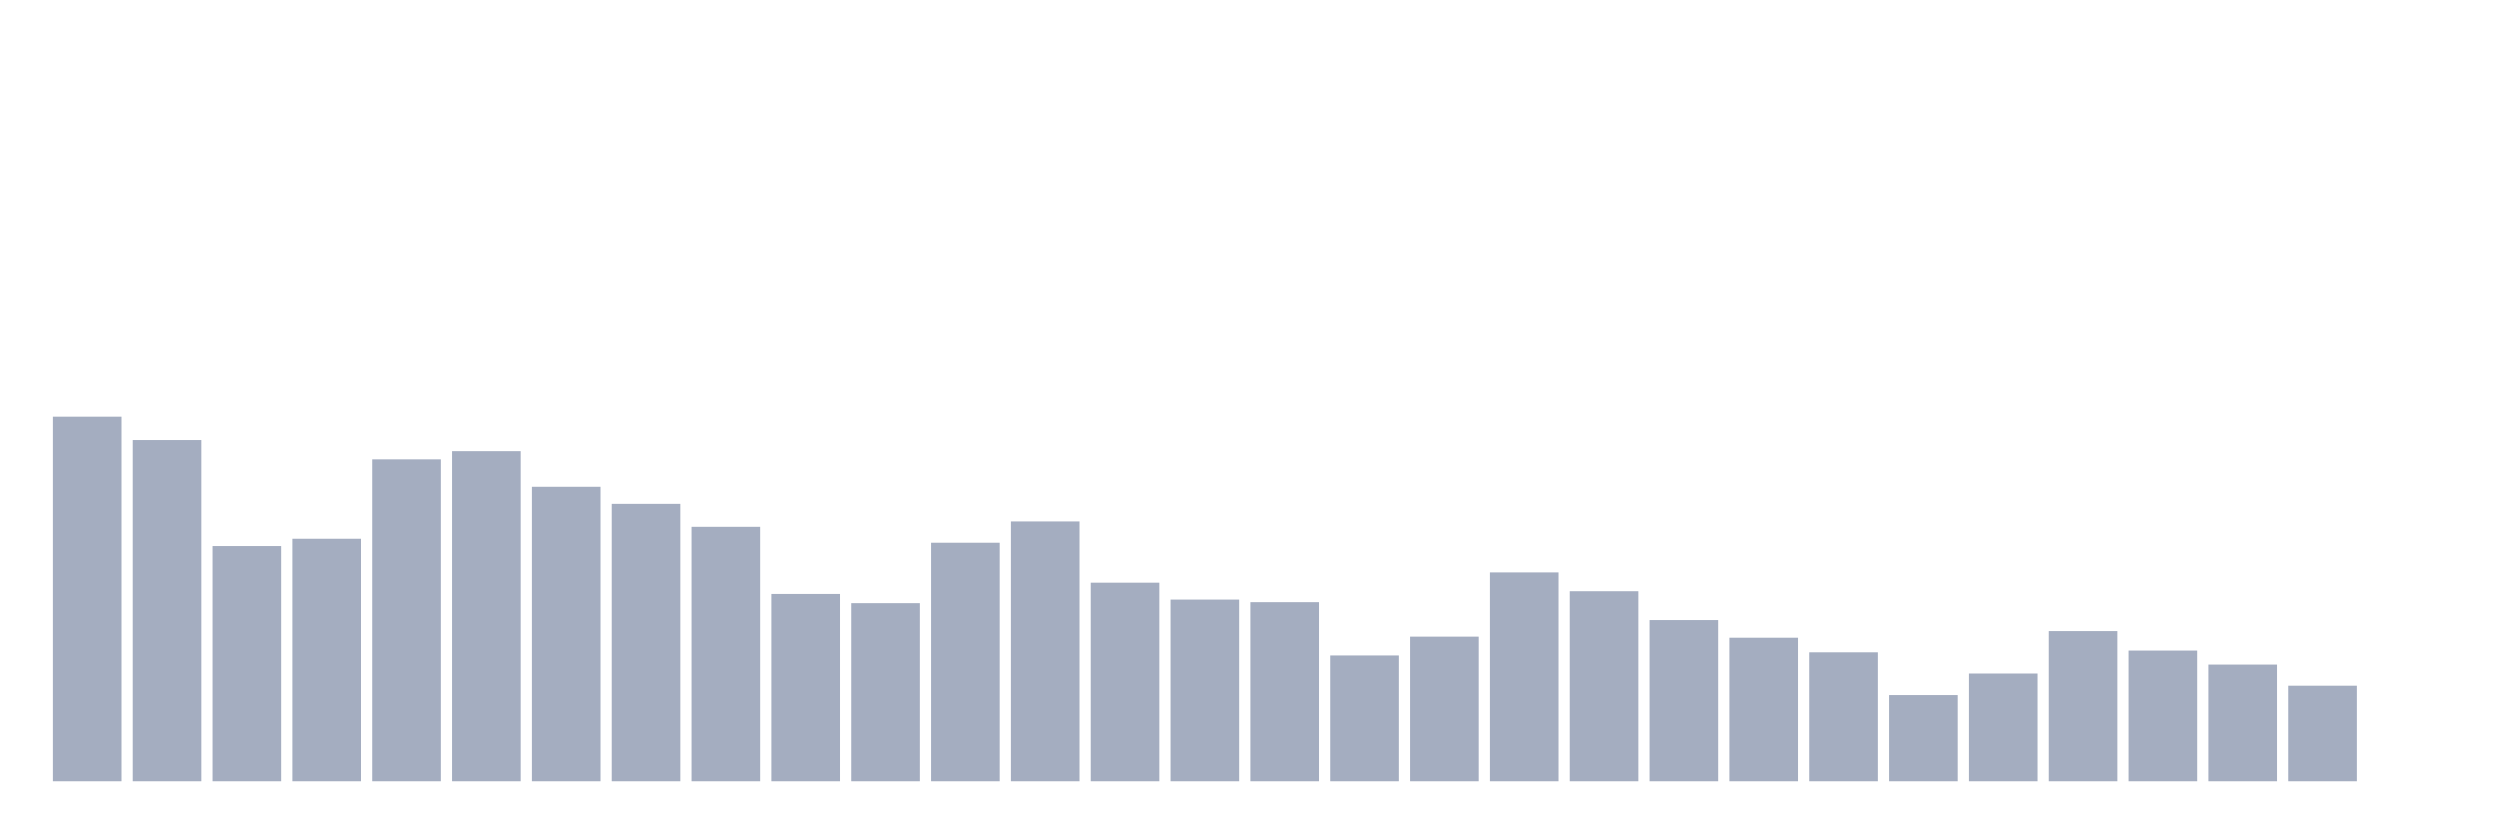
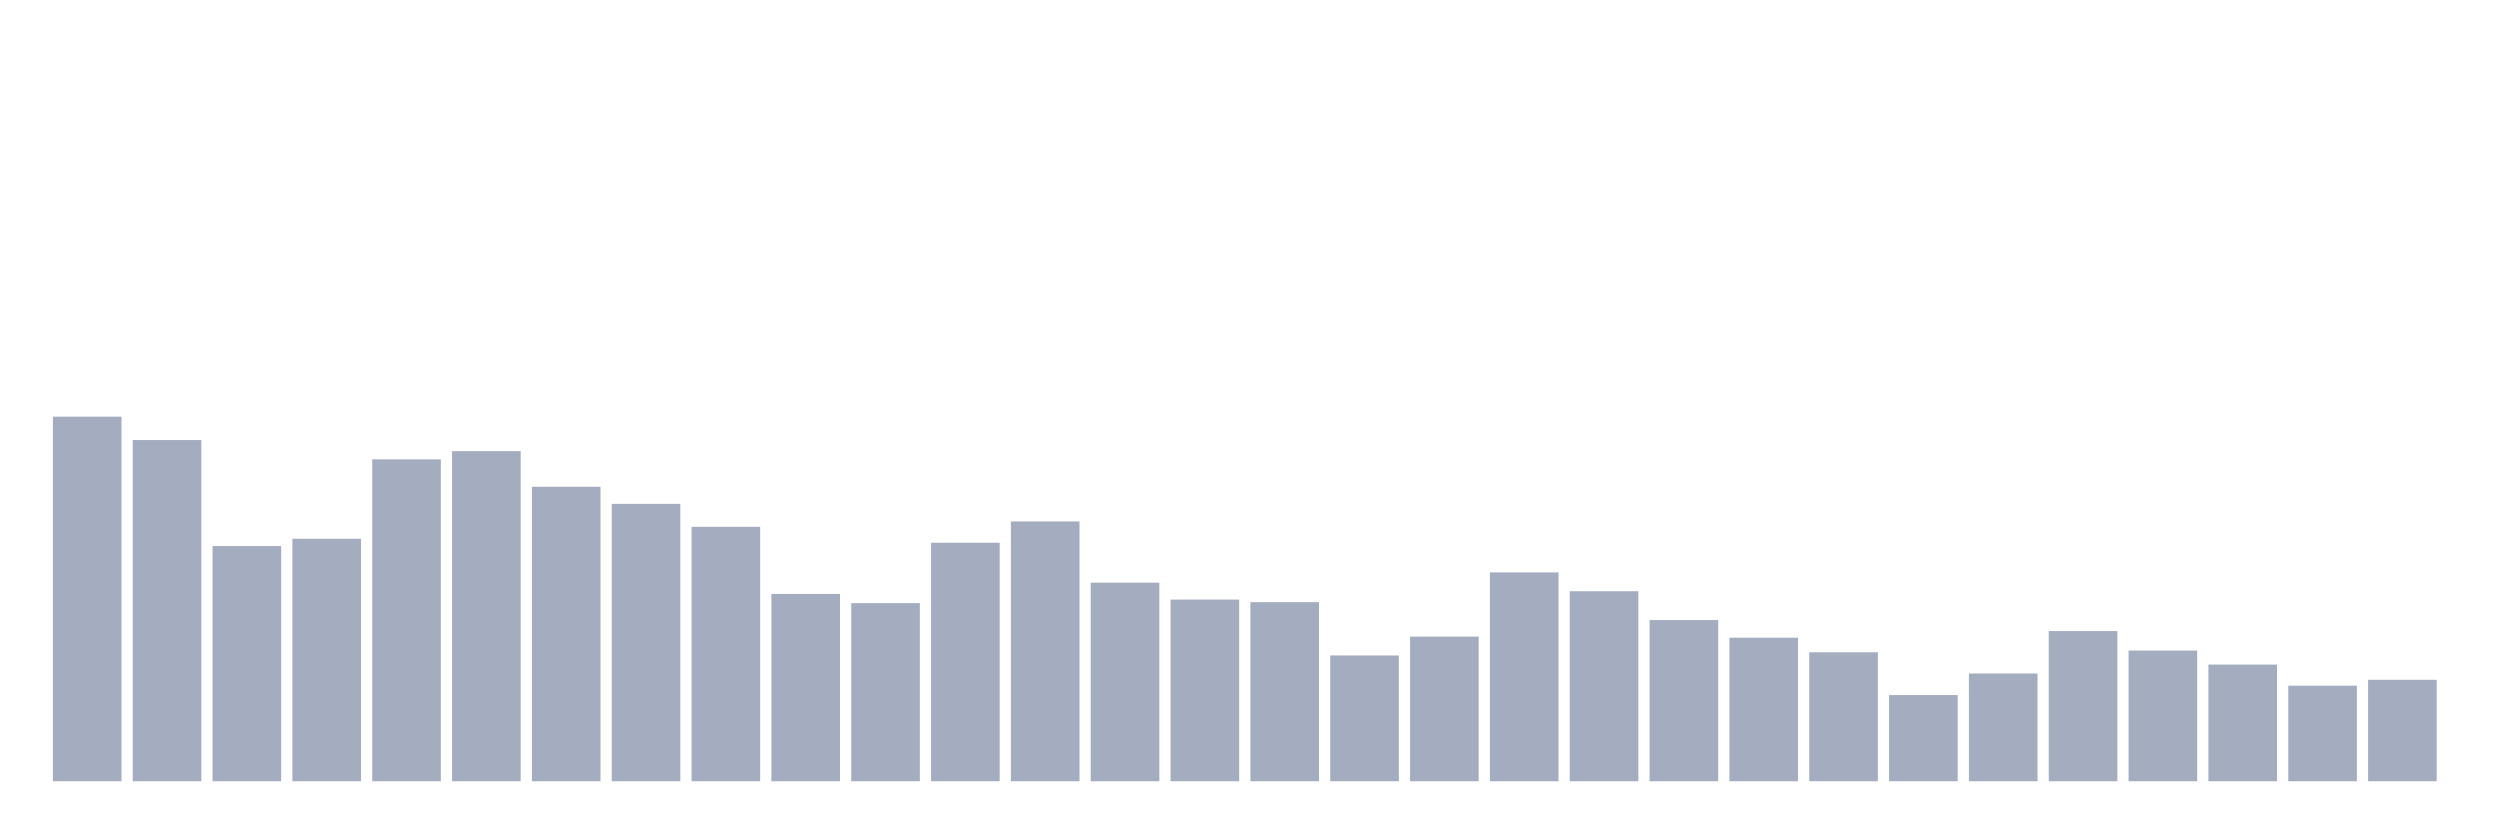
<svg xmlns="http://www.w3.org/2000/svg" viewBox="0 0 480 160">
  <g transform="translate(10,10)">
    <rect class="bar" x="0.153" width="13.175" y="70" height="70" fill="rgb(164,173,192)" />
    <rect class="bar" x="15.482" width="13.175" y="74.487" height="65.513" fill="rgb(164,173,192)" />
    <rect class="bar" x="30.81" width="13.175" y="94.84" height="45.16" fill="rgb(164,173,192)" />
    <rect class="bar" x="46.138" width="13.175" y="93.439" height="46.561" fill="rgb(164,173,192)" />
    <rect class="bar" x="61.466" width="13.175" y="78.195" height="61.805" fill="rgb(164,173,192)" />
    <rect class="bar" x="76.794" width="13.175" y="76.62" height="63.38" fill="rgb(164,173,192)" />
    <rect class="bar" x="92.123" width="13.175" y="83.462" height="56.538" fill="rgb(164,173,192)" />
    <rect class="bar" x="107.451" width="13.175" y="86.74" height="53.26" fill="rgb(164,173,192)" />
    <rect class="bar" x="122.779" width="13.175" y="91.148" height="48.852" fill="rgb(164,173,192)" />
    <rect class="bar" x="138.107" width="13.175" y="104.037" height="35.963" fill="rgb(164,173,192)" />
    <rect class="bar" x="153.436" width="13.175" y="105.804" height="34.196" fill="rgb(164,173,192)" />
    <rect class="bar" x="168.764" width="13.175" y="94.203" height="45.797" fill="rgb(164,173,192)" />
    <rect class="bar" x="184.092" width="13.175" y="90.114" height="49.886" fill="rgb(164,173,192)" />
    <rect class="bar" x="199.42" width="13.175" y="101.873" height="38.127" fill="rgb(164,173,192)" />
    <rect class="bar" x="214.748" width="13.175" y="105.119" height="34.881" fill="rgb(164,173,192)" />
    <rect class="bar" x="230.077" width="13.175" y="105.613" height="34.387" fill="rgb(164,173,192)" />
    <rect class="bar" x="245.405" width="13.175" y="115.845" height="24.155" fill="rgb(164,173,192)" />
    <rect class="bar" x="260.733" width="13.175" y="112.232" height="27.768" fill="rgb(164,173,192)" />
    <rect class="bar" x="276.061" width="13.175" y="99.9" height="40.1" fill="rgb(164,173,192)" />
    <rect class="bar" x="291.39" width="13.175" y="103.512" height="36.488" fill="rgb(164,173,192)" />
    <rect class="bar" x="306.718" width="13.175" y="109.05" height="30.95" fill="rgb(164,173,192)" />
    <rect class="bar" x="322.046" width="13.175" y="112.439" height="27.561" fill="rgb(164,173,192)" />
    <rect class="bar" x="337.374" width="13.175" y="115.24" height="24.76" fill="rgb(164,173,192)" />
    <rect class="bar" x="352.702" width="13.175" y="123.451" height="16.549" fill="rgb(164,173,192)" />
    <rect class="bar" x="368.031" width="13.175" y="119.313" height="20.687" fill="rgb(164,173,192)" />
    <rect class="bar" x="383.359" width="13.175" y="111.166" height="28.834" fill="rgb(164,173,192)" />
    <rect class="bar" x="398.687" width="13.175" y="114.906" height="25.094" fill="rgb(164,173,192)" />
    <rect class="bar" x="414.015" width="13.175" y="117.595" height="22.405" fill="rgb(164,173,192)" />
    <rect class="bar" x="429.344" width="13.175" y="121.653" height="18.347" fill="rgb(164,173,192)" />
-     <rect class="bar" x="444.672" width="13.175" y="140" height="0" fill="rgb(164,173,192)" />
+     <rect class="bar" x="444.672" width="13.175" y="120.523" height="19.477" fill="rgb(164,173,192)" />
  </g>
</svg>
